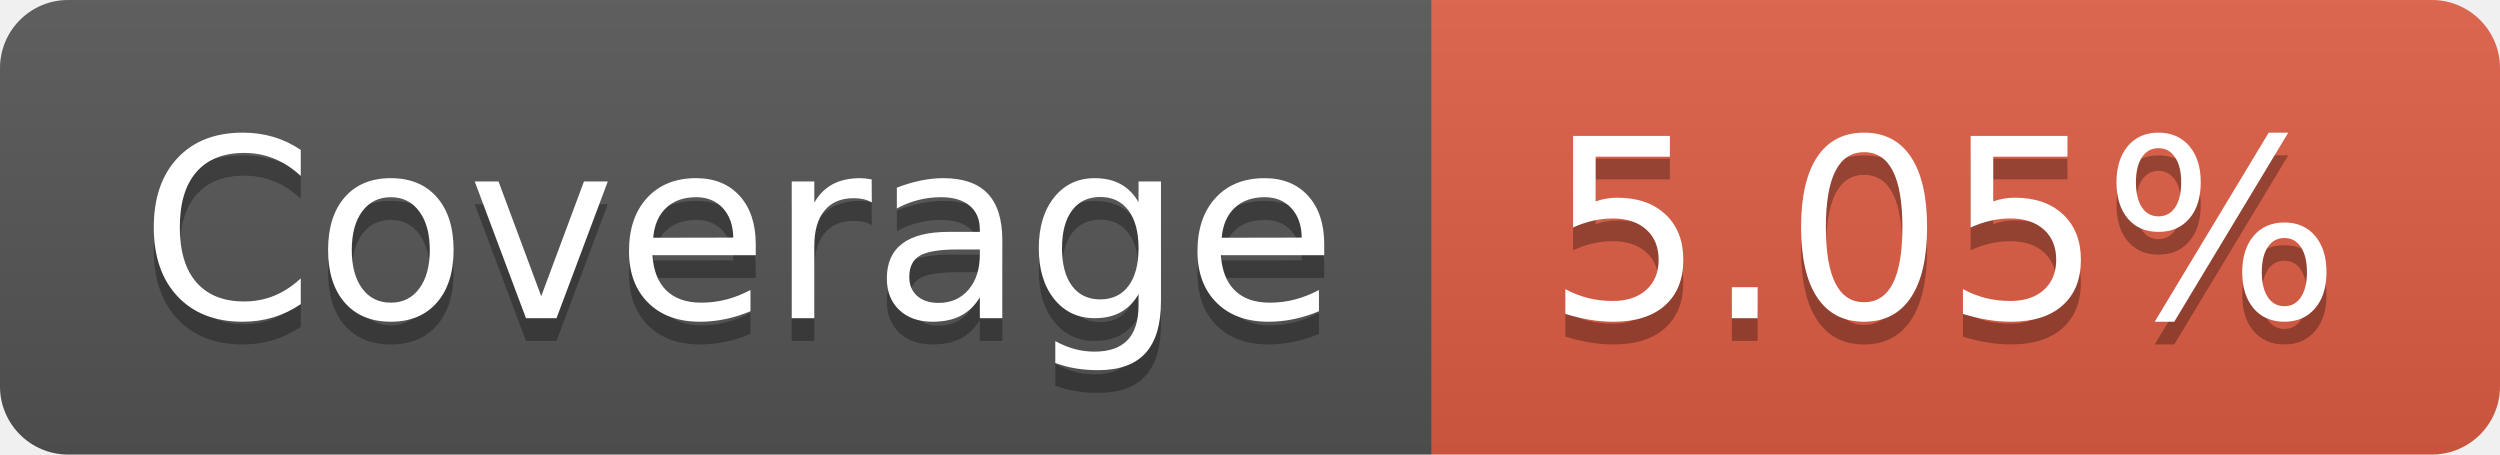
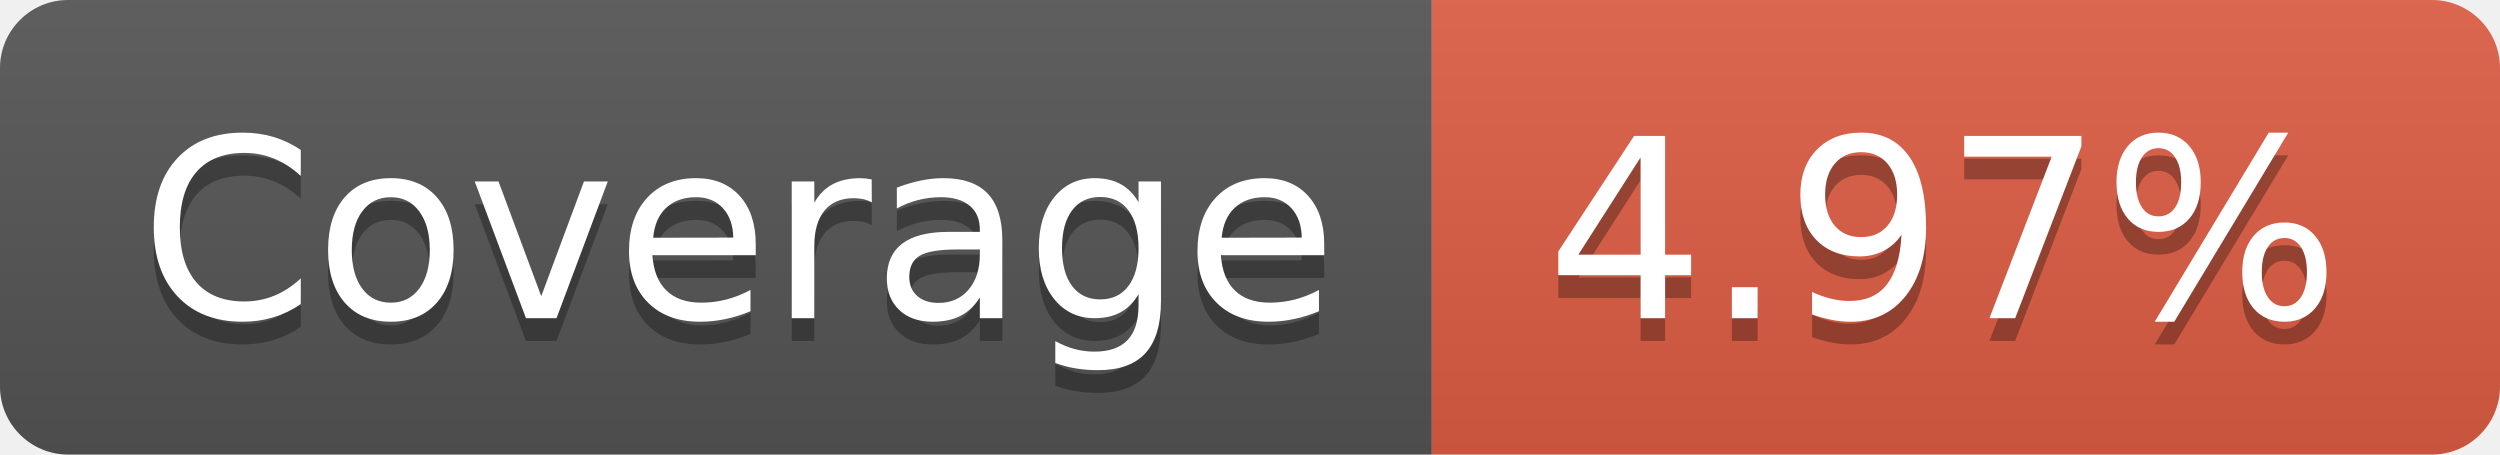
- <svg xmlns="http://www.w3.org/2000/svg" width="110" height="20" role="img" aria-label="Coverage: 5.05%">
+ <svg xmlns="http://www.w3.org/2000/svg" width="110" height="20" role="img" aria-label="Coverage: 4.97%">
  <linearGradient id="s" x2="0" y2="100%">
    <stop offset="0" stop-color="#bbb" stop-opacity=".1" />
    <stop offset="1" stop-opacity=".1" />
  </linearGradient>
  <clipPath id="r">
    <rect width="110" height="20" rx="3" fill="#fff" />
  </clipPath>
  <g clip-path="url(#r)">
    <rect width="63" height="20" fill="#555" />
    <rect x="63" width="47" height="20" fill="#e05d44" />
    <rect width="110" height="20" fill="url(#s)" />
  </g>
  <g fill="#fff" text-anchor="middle" font-family="Verdana,Geneva,DejaVu Sans,sans-serif" text-rendering="geometricPrecision" font-size="110">
    <text aria-hidden="true" x="325" y="150" fill="#010101" fill-opacity=".3" transform="scale(.1)" textLength="530">Coverage</text>
    <text x="325" y="140" transform="scale(.1)" fill="#fff" textLength="530">Coverage</text>
-     <text aria-hidden="true" x="855" y="150" fill="#010101" fill-opacity=".3" transform="scale(.1)" textLength="370">5.05%</text>
-     <text x="855" y="140" transform="scale(.1)" fill="#fff" textLength="370">5.05%</text>
+     <text aria-hidden="true" x="855" y="150" fill="#010101" fill-opacity=".3" transform="scale(.1)" textLength="370">4.97%</text>
+     <text x="855" y="140" transform="scale(.1)" fill="#fff" textLength="370">4.97%</text>
  </g>
</svg>
